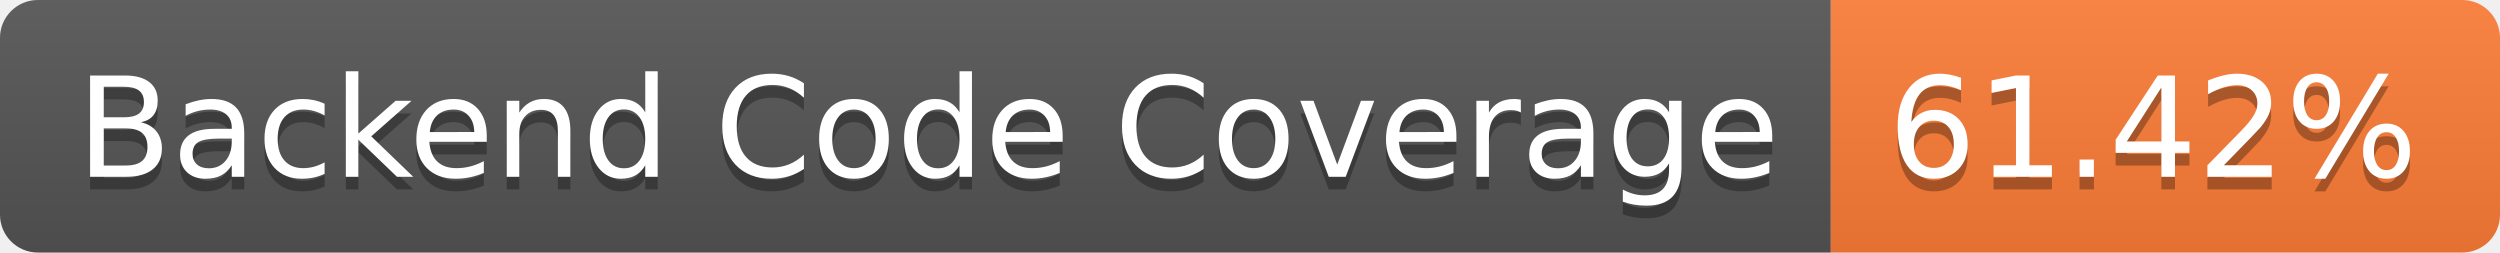
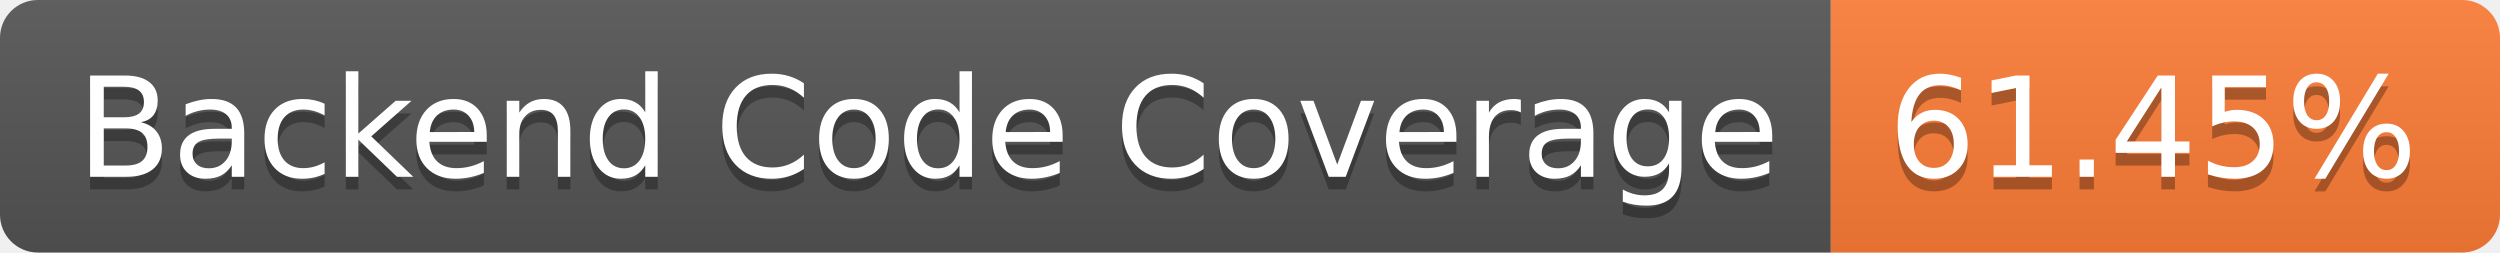
- <svg xmlns="http://www.w3.org/2000/svg" width="198" height="20" role="img" aria-label="Backend Code Coverage: 61.42%">
+ <svg xmlns="http://www.w3.org/2000/svg" width="198" height="20" role="img" aria-label="Backend Code Coverage: 61.45%">
  <linearGradient id="s" x2="0" y2="100%">
    <stop offset="0" stop-color="#bbb" stop-opacity=".1" />
    <stop offset="1" stop-opacity=".1" />
  </linearGradient>
  <clipPath id="r">
    <rect width="198" height="20" rx="3" fill="#fff" />
  </clipPath>
  <g clip-path="url(#r)">
    <rect width="145" height="20" fill="#555" />
    <rect x="145" width="53" height="20" fill="#fe7d37" />
    <rect width="198" height="20" fill="url(#s)" />
  </g>
  <g fill="#fff" text-anchor="middle" font-family="Verdana,Geneva,DejaVu Sans,sans-serif" text-rendering="geometricPrecision" font-size="110">
    <text aria-hidden="true" x="735" y="150" fill="#010101" fill-opacity=".3" transform="scale(.1)" textLength="1350">Backend Code Coverage</text>
    <text x="735" y="140" transform="scale(.1)" fill="#fff" textLength="1350">Backend Code Coverage</text>
-     <text aria-hidden="true" x="1705" y="150" fill="#010101" fill-opacity=".3" transform="scale(.1)" textLength="430">61.42%</text>
-     <text x="1705" y="140" transform="scale(.1)" fill="#fff" textLength="430">61.42%</text>
+     <text aria-hidden="true" x="1705" y="150" fill="#010101" fill-opacity=".3" transform="scale(.1)" textLength="430">61.45%</text>
+     <text x="1705" y="140" transform="scale(.1)" fill="#fff" textLength="430">61.45%</text>
  </g>
</svg>
